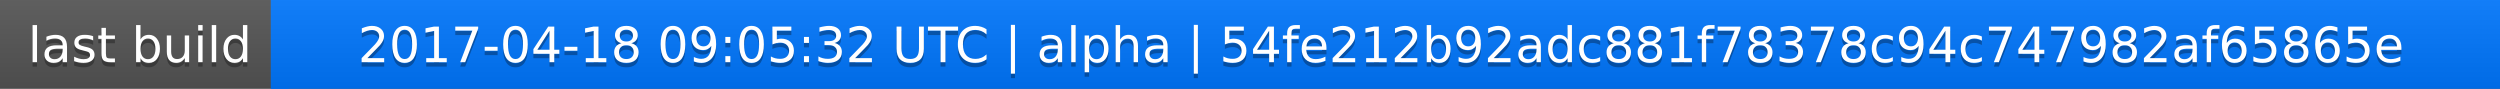
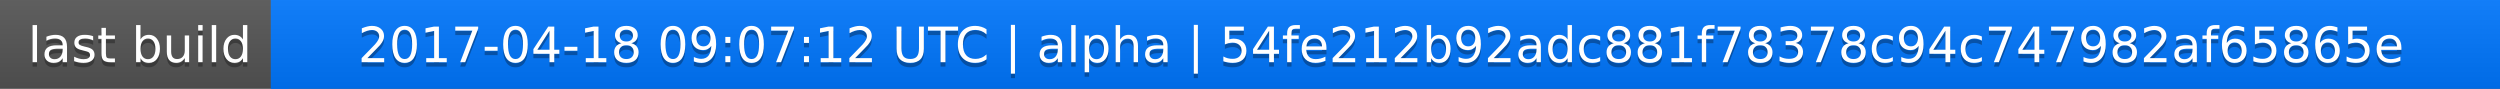
<svg xmlns="http://www.w3.org/2000/svg" width="563" height="20">
  <linearGradient id="a" x2="0" y2="100%">
    <stop offset="0" stop-color="#bbb" stop-opacity=".1" />
    <stop offset="1" stop-opacity=".1" />
  </linearGradient>
  <rect rx="0" width="563" height="20" fill="#555" />
  <rect rx="0" x="61" width="502" height="20" fill="#07f" />
  <path fill="#07f" d="M61 0h4v20h-4z" />
  <rect rx="0" width="563" height="20" fill="url(#a)" />
  <g fill="#fff" text-anchor="middle" font-family="DejaVu Sans,Verdana,Geneva,sans-serif" font-size="11">
    <text x="31.5" y="15" fill="#010101" fill-opacity=".3">last build</text>
    <text x="31.5" y="14">last build</text>
-     <text x="311" y="15" fill="#010101" fill-opacity=".3">2017-04-18 09:05:32 UTC | alpha | 54fe212b92adc881f78378c94c747982af65865e</text>
-     <text x="311" y="14">2017-04-18 09:05:32 UTC | alpha | 54fe212b92adc881f78378c94c747982af65865e</text>
+     <text x="311" y="15" fill="#010101" fill-opacity=".3">2017-04-18 09:07:12 UTC | alpha | 54fe212b92adc881f78378c94c747982af65865e</text>
+     <text x="311" y="14">2017-04-18 09:07:12 UTC | alpha | 54fe212b92adc881f78378c94c747982af65865e</text>
  </g>
</svg>
